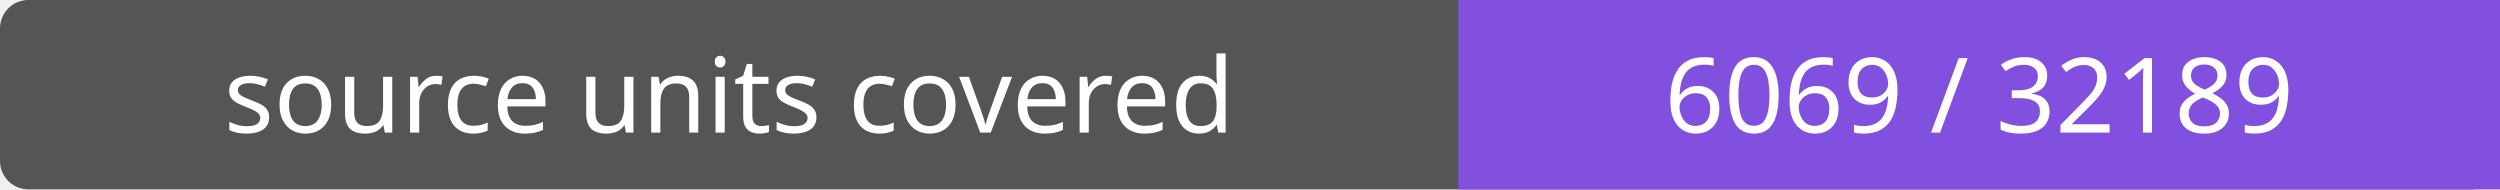
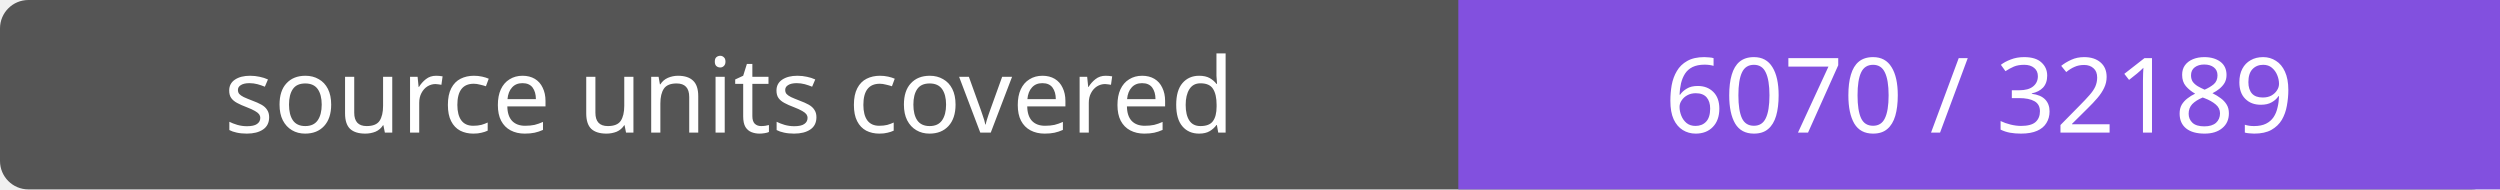
- <svg xmlns="http://www.w3.org/2000/svg" width="264" height="20" role="img" aria-label="source units covered: 6069 / 32189">
+ <svg xmlns="http://www.w3.org/2000/svg" width="264" height="20" role="img" aria-label="source units covered: 6070 / 32189">
  <rect width="264" height="20" rx="3" fill="#555" />
  <path fill="#8250df" d="M154 0h110v20H154z" />
  <g fill="#fff" text-anchor="middle" font-family="Verdana,sans-serif" font-size="11">
    <text x="77.0" y="14">source units covered</text>
-     <text x="209.0" y="14">6069 / 32189</text>
+     <text x="209.0" y="14">6070 / 32189</text>
  </g>
</svg>
